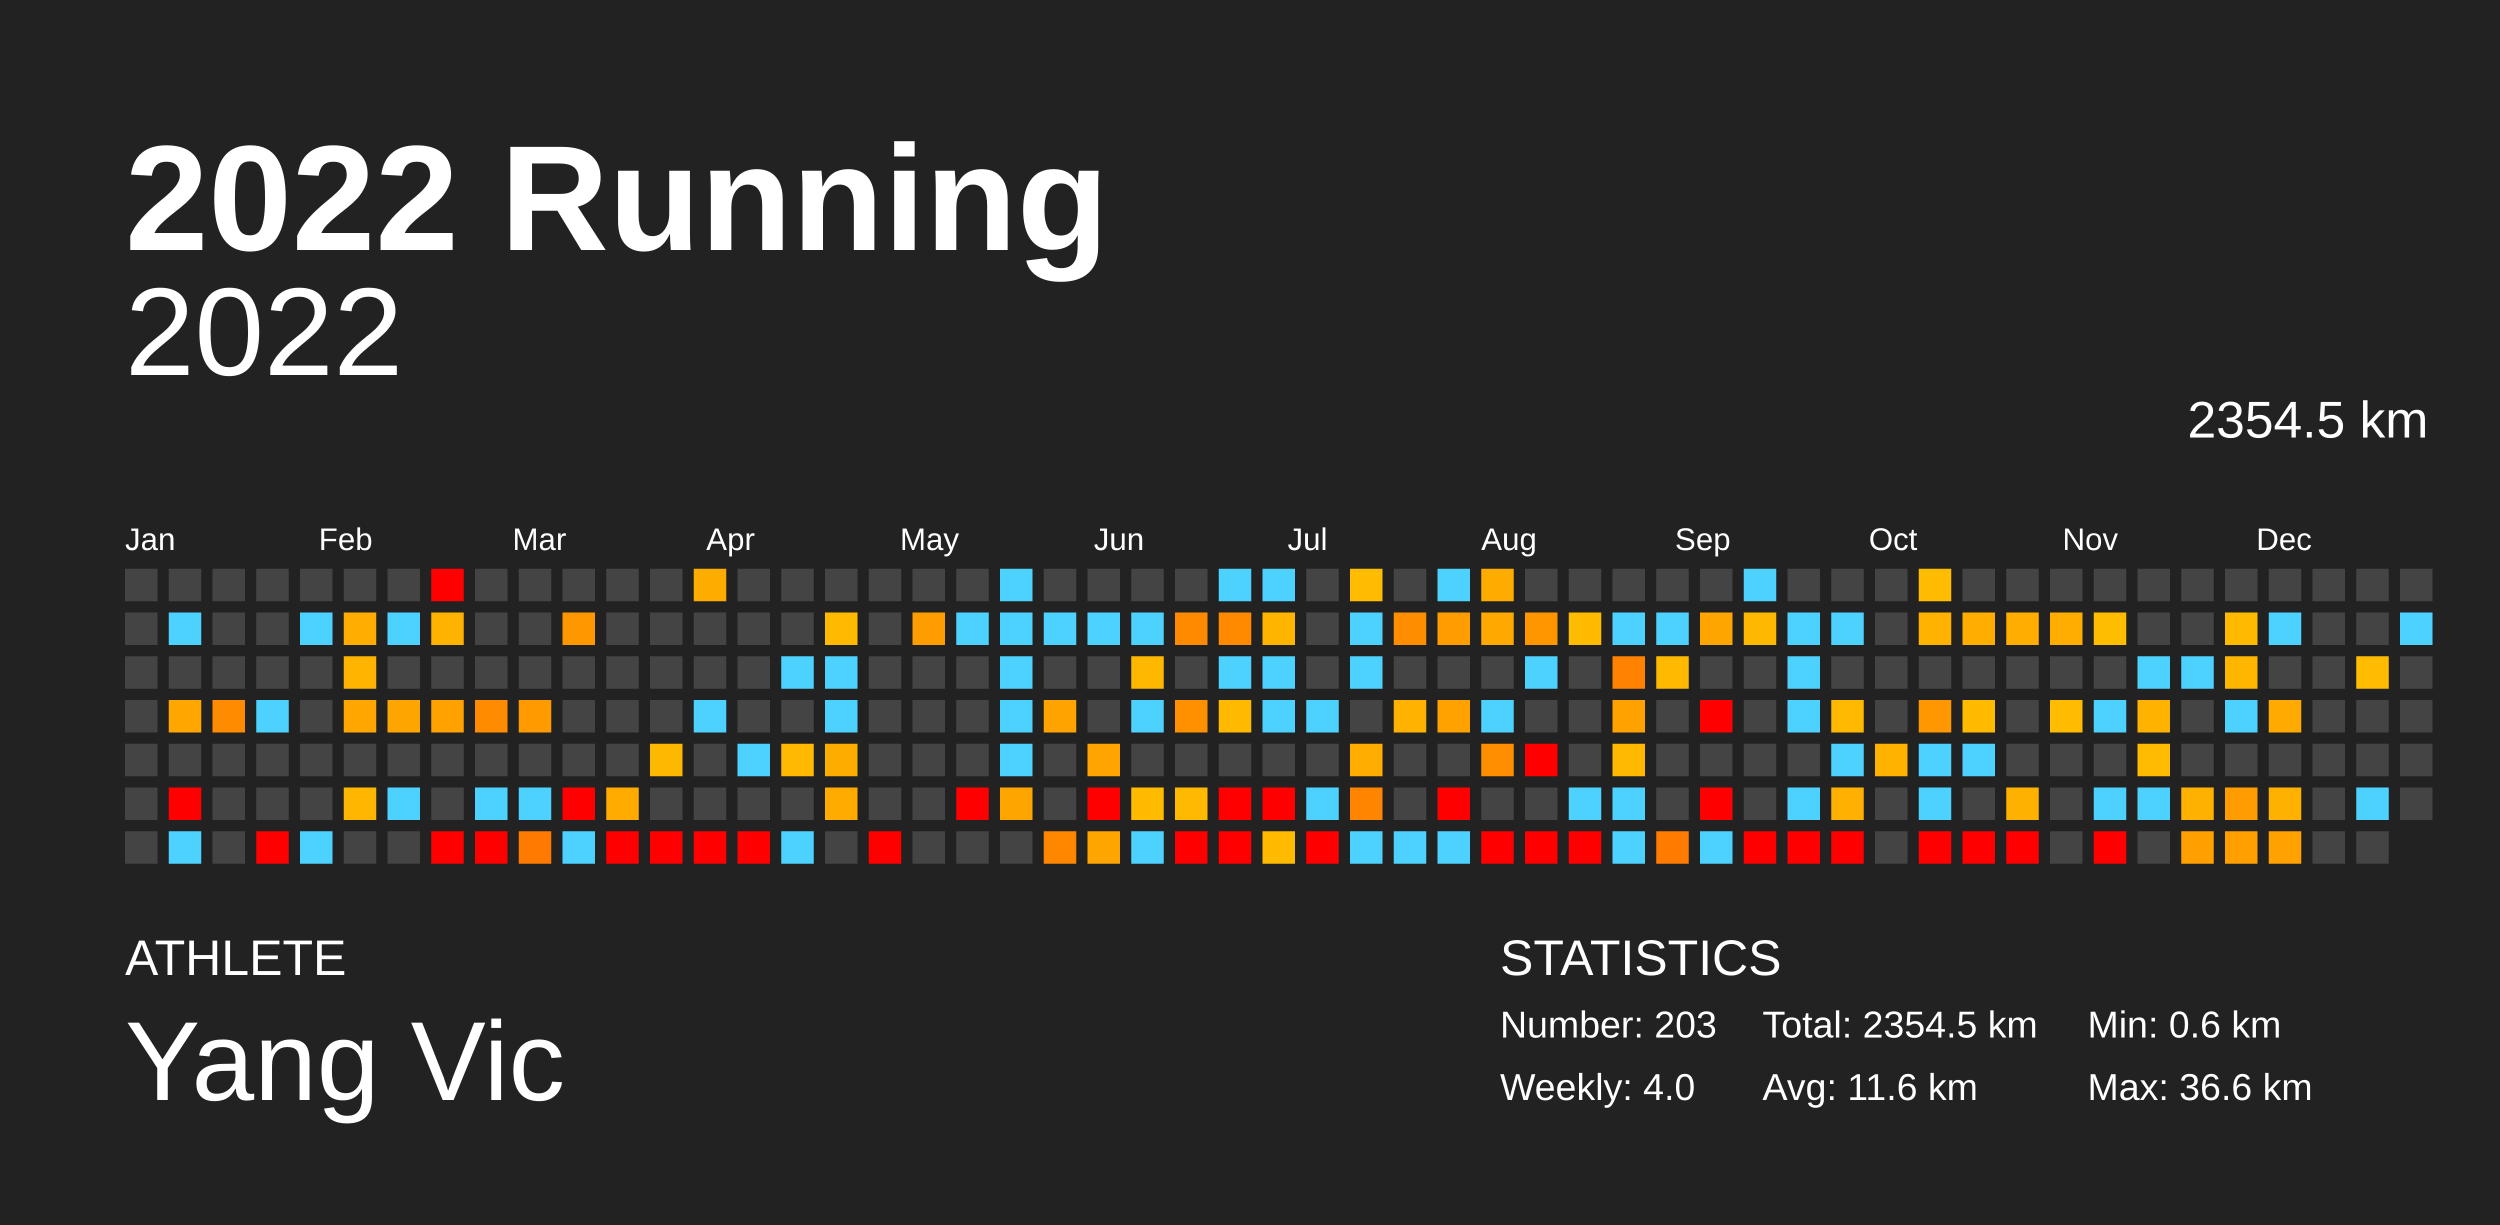
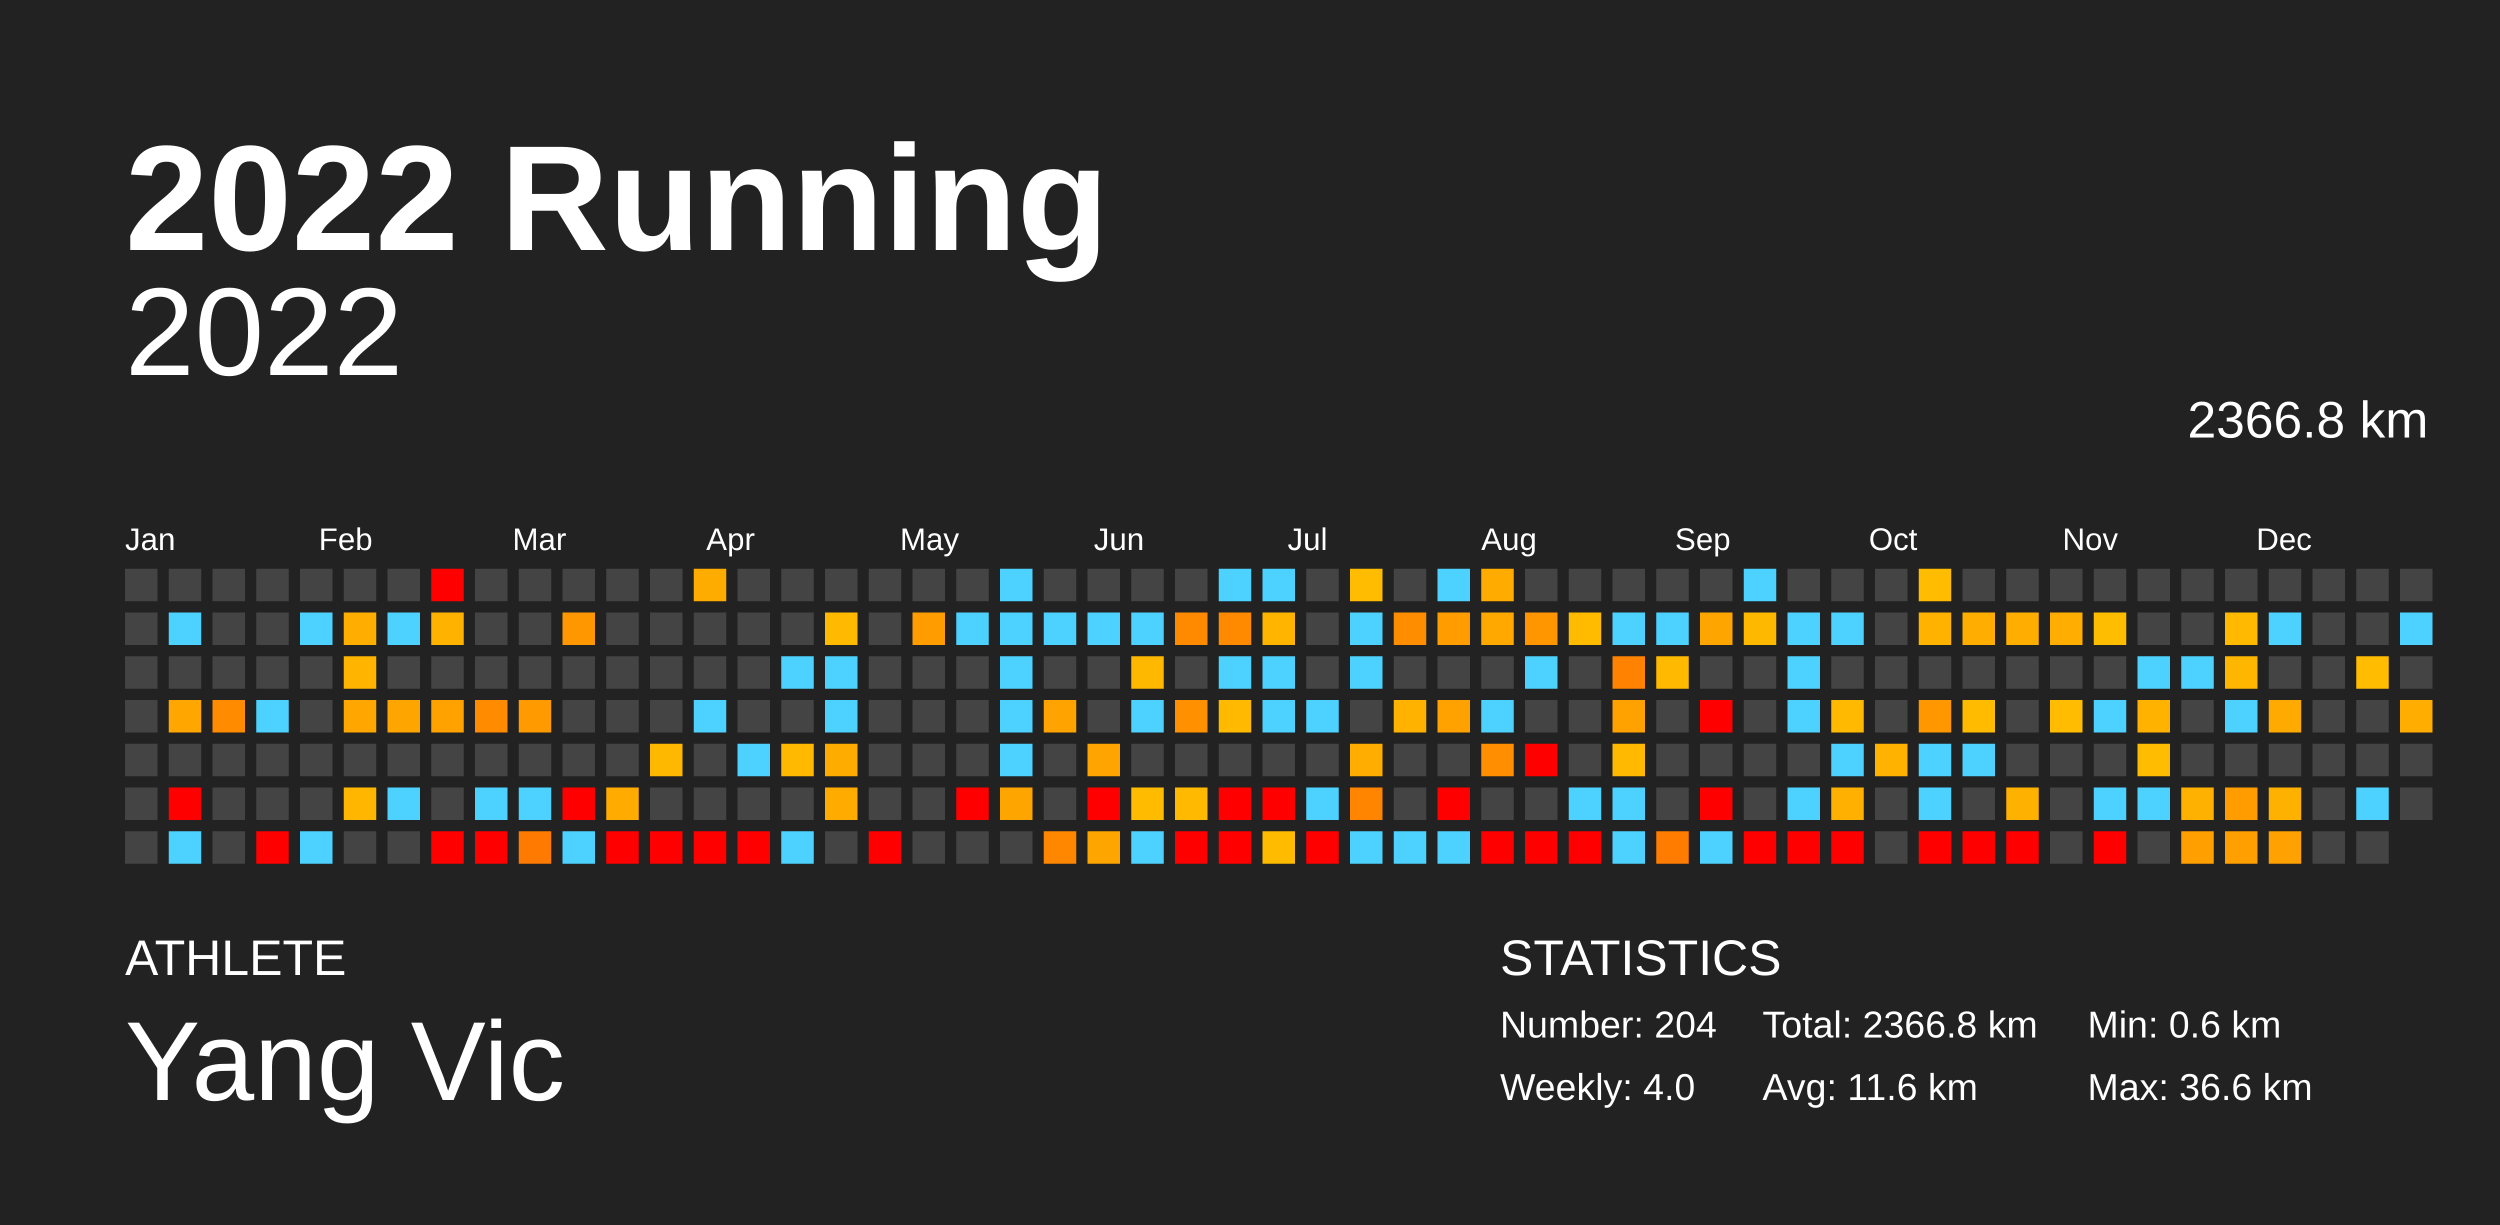
<svg xmlns="http://www.w3.org/2000/svg" baseProfile="full" height="98mm" version="1.1" viewBox="0,0,200,98" width="200mm">
  <defs />
  <rect fill="#222222" height="98" width="200" x="0" y="0" />
  <text fill="#FFFFFF" style="font-size:12px; font-family:Arial; font-weight:bold;" x="10" y="20">2022 Running</text>
  <text fill="#FFFFFF" style="font-size:4px; font-family:Arial" x="10" y="78">ATHLETE</text>
  <text fill="#FFFFFF" style="font-size:9px; font-family:Arial" x="10" y="88">Yang Vic</text>
  <text fill="#FFFFFF" style="font-size:4px; font-family:Arial" x="120" y="78">STATISTICS</text>
-   <text fill="#FFFFFF" style="font-size:3px; font-family:Arial" x="120" y="83">Number: 203</text>
+   <text fill="#FFFFFF" style="font-size:3px; font-family:Arial" x="120" y="83">Number: 204</text>
  <text fill="#FFFFFF" style="font-size:3px; font-family:Arial" x="120" y="88">Weekly: 4.0</text>
-   <text fill="#FFFFFF" style="font-size:3px; font-family:Arial" x="141" y="83">Total: 2354.5 km</text>
+   <text fill="#FFFFFF" style="font-size:3px; font-family:Arial" x="141" y="83">Total: 2366.8 km</text>
  <text fill="#FFFFFF" style="font-size:3px; font-family:Arial" x="141" y="88">Avg: 11.6 km</text>
  <text fill="#FFFFFF" style="font-size:3px; font-family:Arial" x="167" y="83">Min: 0.6 km</text>
  <text fill="#FFFFFF" style="font-size:3px; font-family:Arial" x="167" y="88">Max: 36.6 km</text>
  <text alignment-baseline="hanging" fill="#FFFFFF" style="font-size:10.0px; font-family:Arial;" x="10" y="30">2022</text>
-   <text alignment-baseline="hanging" fill="#FFFFFF" style="font-size:4.125px; font-family:Arial;" x="175" y="35">2354.5 km</text>
+   <text alignment-baseline="hanging" fill="#FFFFFF" style="font-size:4.125px; font-family:Arial;" x="175" y="35">2366.8 km</text>
  <text fill="#FFFFFF" style="font-size:2.5px; font-family:Arial" x="10.0" y="44">Jan</text>
  <text fill="#FFFFFF" style="font-size:2.5px; font-family:Arial" x="25.5" y="44">Feb</text>
  <text fill="#FFFFFF" style="font-size:2.5px; font-family:Arial" x="41.0" y="44">Mar</text>
  <text fill="#FFFFFF" style="font-size:2.5px; font-family:Arial" x="56.5" y="44">Apr</text>
  <text fill="#FFFFFF" style="font-size:2.5px; font-family:Arial" x="72.0" y="44">May</text>
  <text fill="#FFFFFF" style="font-size:2.5px; font-family:Arial" x="87.5" y="44">Jun</text>
  <text fill="#FFFFFF" style="font-size:2.5px; font-family:Arial" x="103.0" y="44">Jul</text>
  <text fill="#FFFFFF" style="font-size:2.5px; font-family:Arial" x="118.5" y="44">Aug</text>
  <text fill="#FFFFFF" style="font-size:2.5px; font-family:Arial" x="134.0" y="44">Sep</text>
  <text fill="#FFFFFF" style="font-size:2.5px; font-family:Arial" x="149.5" y="44">Oct</text>
  <text fill="#FFFFFF" style="font-size:2.5px; font-family:Arial" x="165.0" y="44">Nov</text>
  <text fill="#FFFFFF" style="font-size:2.5px; font-family:Arial" x="180.5" y="44">Dec</text>
  <rect fill="#444444" height="2.6" width="2.6" x="10.0" y="45.5" />
  <rect fill="#444444" height="2.6" width="2.6" x="10.0" y="49.0" />
  <rect fill="#444444" height="2.6" width="2.6" x="10.0" y="52.5" />
  <rect fill="#444444" height="2.6" width="2.6" x="10.0" y="56.0" />
  <rect fill="#444444" height="2.6" width="2.6" x="10.0" y="59.5" />
  <rect fill="#444444" height="2.6" width="2.6" x="10.0" y="63.0" />
  <rect fill="#444444" height="2.6" width="2.6" x="10.0" y="66.5" />
  <rect fill="#444444" height="2.6" width="2.6" x="13.5" y="45.5" />
  <rect fill="#4dd2ff" height="2.6" width="2.6" x="13.5" y="49.0" />
  <rect fill="#444444" height="2.6" width="2.6" x="13.5" y="52.5" />
  <rect fill="#ffa600" height="2.6" width="2.6" x="13.5" y="56.0" />
  <rect fill="#444444" height="2.6" width="2.6" x="13.5" y="59.5" />
  <rect fill="red" height="2.6" width="2.6" x="13.5" y="63.0" />
  <rect fill="#4dd2ff" height="2.6" width="2.6" x="13.5" y="66.5" />
  <rect fill="#444444" height="2.6" width="2.6" x="17.0" y="45.5" />
  <rect fill="#444444" height="2.6" width="2.6" x="17.0" y="49.0" />
  <rect fill="#444444" height="2.6" width="2.6" x="17.0" y="52.5" />
  <rect fill="#ff8c00" height="2.6" width="2.6" x="17.0" y="56.0" />
  <rect fill="#444444" height="2.6" width="2.6" x="17.0" y="59.5" />
  <rect fill="#444444" height="2.6" width="2.6" x="17.0" y="63.0" />
  <rect fill="#444444" height="2.6" width="2.6" x="17.0" y="66.5" />
  <rect fill="#444444" height="2.6" width="2.6" x="20.5" y="45.5" />
  <rect fill="#444444" height="2.6" width="2.6" x="20.5" y="49.0" />
  <rect fill="#444444" height="2.6" width="2.6" x="20.5" y="52.5" />
  <rect fill="#4dd2ff" height="2.6" width="2.6" x="20.5" y="56.0" />
  <rect fill="#444444" height="2.6" width="2.6" x="20.5" y="59.5" />
  <rect fill="#444444" height="2.6" width="2.6" x="20.5" y="63.0" />
  <rect fill="red" height="2.6" width="2.6" x="20.5" y="66.5" />
  <rect fill="#444444" height="2.6" width="2.6" x="24.0" y="45.5" />
  <rect fill="#4dd2ff" height="2.6" width="2.6" x="24.0" y="49.0" />
  <rect fill="#444444" height="2.6" width="2.6" x="24.0" y="52.5" />
  <rect fill="#444444" height="2.6" width="2.6" x="24.0" y="56.0" />
  <rect fill="#444444" height="2.6" width="2.6" x="24.0" y="59.5" />
  <rect fill="#444444" height="2.6" width="2.6" x="24.0" y="63.0" />
  <rect fill="#4dd2ff" height="2.6" width="2.6" x="24.0" y="66.5" />
  <rect fill="#444444" height="2.6" width="2.6" x="27.5" y="45.5" />
  <rect fill="#ffae00" height="2.6" width="2.6" x="27.5" y="49.0" />
  <rect fill="#ffb400" height="2.6" width="2.6" x="27.5" y="52.5" />
  <rect fill="#ffa600" height="2.6" width="2.6" x="27.5" y="56.0" />
  <rect fill="#444444" height="2.6" width="2.6" x="27.5" y="59.5" />
  <rect fill="#ffb600" height="2.6" width="2.6" x="27.5" y="63.0" />
  <rect fill="#444444" height="2.6" width="2.6" x="27.5" y="66.5" />
  <rect fill="#444444" height="2.6" width="2.6" x="31.0" y="45.5" />
  <rect fill="#4dd2ff" height="2.6" width="2.6" x="31.0" y="49.0" />
  <rect fill="#444444" height="2.6" width="2.6" x="31.0" y="52.5" />
  <rect fill="#ffa500" height="2.6" width="2.6" x="31.0" y="56.0" />
  <rect fill="#444444" height="2.6" width="2.6" x="31.0" y="59.5" />
  <rect fill="#4dd2ff" height="2.6" width="2.6" x="31.0" y="63.0" />
  <rect fill="#444444" height="2.6" width="2.6" x="31.0" y="66.5" />
  <rect fill="red" height="2.6" width="2.6" x="34.5" y="45.5" />
  <rect fill="#ffb200" height="2.6" width="2.6" x="34.5" y="49.0" />
  <rect fill="#444444" height="2.6" width="2.6" x="34.5" y="52.5" />
  <rect fill="#ffa200" height="2.6" width="2.6" x="34.5" y="56.0" />
  <rect fill="#444444" height="2.6" width="2.6" x="34.5" y="59.5" />
  <rect fill="#444444" height="2.6" width="2.6" x="34.5" y="63.0" />
  <rect fill="red" height="2.6" width="2.6" x="34.5" y="66.5" />
  <rect fill="#444444" height="2.6" width="2.6" x="38.0" y="45.5" />
  <rect fill="#444444" height="2.6" width="2.6" x="38.0" y="49.0" />
  <rect fill="#444444" height="2.6" width="2.6" x="38.0" y="52.5" />
  <rect fill="#ff8c00" height="2.6" width="2.6" x="38.0" y="56.0" />
  <rect fill="#444444" height="2.6" width="2.6" x="38.0" y="59.5" />
  <rect fill="#4dd2ff" height="2.6" width="2.6" x="38.0" y="63.0" />
  <rect fill="red" height="2.6" width="2.6" x="38.0" y="66.5" />
  <rect fill="#444444" height="2.6" width="2.6" x="41.5" y="45.5" />
  <rect fill="#444444" height="2.6" width="2.6" x="41.5" y="49.0" />
  <rect fill="#444444" height="2.6" width="2.6" x="41.5" y="52.5" />
  <rect fill="#ff9b00" height="2.6" width="2.6" x="41.5" y="56.0" />
  <rect fill="#444444" height="2.6" width="2.6" x="41.5" y="59.5" />
  <rect fill="#4dd2ff" height="2.6" width="2.6" x="41.5" y="63.0" />
  <rect fill="#ff7a00" height="2.6" width="2.6" x="41.5" y="66.5" />
  <rect fill="#444444" height="2.6" width="2.6" x="45.0" y="45.5" />
  <rect fill="#ff9800" height="2.6" width="2.6" x="45.0" y="49.0" />
  <rect fill="#444444" height="2.6" width="2.6" x="45.0" y="52.5" />
  <rect fill="#444444" height="2.6" width="2.6" x="45.0" y="56.0" />
  <rect fill="#444444" height="2.6" width="2.6" x="45.0" y="59.5" />
  <rect fill="red" height="2.6" width="2.6" x="45.0" y="63.0" />
  <rect fill="#4dd2ff" height="2.6" width="2.6" x="45.0" y="66.5" />
  <rect fill="#444444" height="2.6" width="2.6" x="48.5" y="45.5" />
  <rect fill="#444444" height="2.6" width="2.6" x="48.5" y="49.0" />
  <rect fill="#444444" height="2.6" width="2.6" x="48.5" y="52.5" />
  <rect fill="#444444" height="2.6" width="2.6" x="48.5" y="56.0" />
  <rect fill="#444444" height="2.6" width="2.6" x="48.5" y="59.5" />
  <rect fill="#ffab00" height="2.6" width="2.6" x="48.5" y="63.0" />
  <rect fill="red" height="2.6" width="2.6" x="48.5" y="66.5" />
  <rect fill="#444444" height="2.6" width="2.6" x="52.0" y="45.5" />
  <rect fill="#444444" height="2.6" width="2.6" x="52.0" y="49.0" />
  <rect fill="#444444" height="2.6" width="2.6" x="52.0" y="52.5" />
  <rect fill="#444444" height="2.6" width="2.6" x="52.0" y="56.0" />
  <rect fill="#ffb800" height="2.6" width="2.6" x="52.0" y="59.5" />
  <rect fill="#444444" height="2.6" width="2.6" x="52.0" y="63.0" />
  <rect fill="red" height="2.6" width="2.6" x="52.0" y="66.5" />
  <rect fill="#ffac00" height="2.6" width="2.6" x="55.5" y="45.5" />
  <rect fill="#444444" height="2.6" width="2.6" x="55.5" y="49.0" />
  <rect fill="#444444" height="2.6" width="2.6" x="55.5" y="52.5" />
  <rect fill="#4dd2ff" height="2.6" width="2.6" x="55.5" y="56.0" />
  <rect fill="#444444" height="2.6" width="2.6" x="55.5" y="59.5" />
  <rect fill="#444444" height="2.6" width="2.6" x="55.5" y="63.0" />
  <rect fill="red" height="2.6" width="2.6" x="55.5" y="66.5" />
  <rect fill="#444444" height="2.6" width="2.6" x="59.0" y="45.5" />
  <rect fill="#444444" height="2.6" width="2.6" x="59.0" y="49.0" />
  <rect fill="#444444" height="2.6" width="2.6" x="59.0" y="52.5" />
  <rect fill="#444444" height="2.6" width="2.6" x="59.0" y="56.0" />
  <rect fill="#4dd2ff" height="2.6" width="2.6" x="59.0" y="59.5" />
  <rect fill="#444444" height="2.6" width="2.6" x="59.0" y="63.0" />
  <rect fill="red" height="2.6" width="2.6" x="59.0" y="66.5" />
  <rect fill="#444444" height="2.6" width="2.6" x="62.5" y="45.5" />
  <rect fill="#444444" height="2.6" width="2.6" x="62.5" y="49.0" />
  <rect fill="#4dd2ff" height="2.6" width="2.6" x="62.5" y="52.5" />
  <rect fill="#444444" height="2.6" width="2.6" x="62.5" y="56.0" />
  <rect fill="#ffb900" height="2.6" width="2.6" x="62.5" y="59.5" />
  <rect fill="#444444" height="2.6" width="2.6" x="62.5" y="63.0" />
  <rect fill="#4dd2ff" height="2.6" width="2.6" x="62.5" y="66.5" />
  <rect fill="#444444" height="2.6" width="2.6" x="66.0" y="45.5" />
  <rect fill="#ffba00" height="2.6" width="2.6" x="66.0" y="49.0" />
  <rect fill="#4dd2ff" height="2.6" width="2.6" x="66.0" y="52.5" />
  <rect fill="#4dd2ff" height="2.6" width="2.6" x="66.0" y="56.0" />
  <rect fill="#ffac00" height="2.6" width="2.6" x="66.0" y="59.5" />
  <rect fill="#ffab00" height="2.6" width="2.6" x="66.0" y="63.0" />
  <rect fill="#444444" height="2.6" width="2.6" x="66.0" y="66.5" />
  <rect fill="#444444" height="2.6" width="2.6" x="69.5" y="45.5" />
  <rect fill="#444444" height="2.6" width="2.6" x="69.5" y="49.0" />
  <rect fill="#444444" height="2.6" width="2.6" x="69.5" y="52.5" />
  <rect fill="#444444" height="2.6" width="2.6" x="69.5" y="56.0" />
  <rect fill="#444444" height="2.6" width="2.6" x="69.5" y="59.5" />
  <rect fill="#444444" height="2.6" width="2.6" x="69.5" y="63.0" />
  <rect fill="red" height="2.6" width="2.6" x="69.5" y="66.5" />
  <rect fill="#444444" height="2.6" width="2.6" x="73.0" y="45.5" />
  <rect fill="#ff9c00" height="2.6" width="2.6" x="73.0" y="49.0" />
  <rect fill="#444444" height="2.6" width="2.6" x="73.0" y="52.5" />
  <rect fill="#444444" height="2.6" width="2.6" x="73.0" y="56.0" />
  <rect fill="#444444" height="2.6" width="2.6" x="73.0" y="59.5" />
  <rect fill="#444444" height="2.6" width="2.6" x="73.0" y="63.0" />
  <rect fill="#444444" height="2.6" width="2.6" x="73.0" y="66.5" />
  <rect fill="#444444" height="2.6" width="2.6" x="76.5" y="45.5" />
  <rect fill="#4dd2ff" height="2.6" width="2.6" x="76.5" y="49.0" />
  <rect fill="#444444" height="2.6" width="2.6" x="76.5" y="52.5" />
  <rect fill="#444444" height="2.6" width="2.6" x="76.5" y="56.0" />
  <rect fill="#444444" height="2.6" width="2.6" x="76.5" y="59.5" />
  <rect fill="red" height="2.6" width="2.6" x="76.5" y="63.0" />
  <rect fill="#444444" height="2.6" width="2.6" x="76.5" y="66.5" />
  <rect fill="#4dd2ff" height="2.6" width="2.6" x="80.0" y="45.5" />
  <rect fill="#4dd2ff" height="2.6" width="2.6" x="80.0" y="49.0" />
  <rect fill="#4dd2ff" height="2.6" width="2.6" x="80.0" y="52.5" />
  <rect fill="#4dd2ff" height="2.6" width="2.6" x="80.0" y="56.0" />
  <rect fill="#4dd2ff" height="2.6" width="2.6" x="80.0" y="59.5" />
  <rect fill="#ffa500" height="2.6" width="2.6" x="80.0" y="63.0" />
  <rect fill="#444444" height="2.6" width="2.6" x="80.0" y="66.5" />
  <rect fill="#444444" height="2.6" width="2.6" x="83.5" y="45.5" />
  <rect fill="#4dd2ff" height="2.6" width="2.6" x="83.5" y="49.0" />
  <rect fill="#444444" height="2.6" width="2.6" x="83.5" y="52.5" />
  <rect fill="#ffa300" height="2.6" width="2.6" x="83.5" y="56.0" />
  <rect fill="#444444" height="2.6" width="2.6" x="83.5" y="59.5" />
  <rect fill="#444444" height="2.6" width="2.6" x="83.5" y="63.0" />
  <rect fill="#ff8700" height="2.6" width="2.6" x="83.5" y="66.5" />
  <rect fill="#444444" height="2.6" width="2.6" x="87.0" y="45.5" />
  <rect fill="#4dd2ff" height="2.6" width="2.6" x="87.0" y="49.0" />
  <rect fill="#444444" height="2.6" width="2.6" x="87.0" y="52.5" />
  <rect fill="#444444" height="2.6" width="2.6" x="87.0" y="56.0" />
  <rect fill="#ffa400" height="2.6" width="2.6" x="87.0" y="59.5" />
  <rect fill="red" height="2.6" width="2.6" x="87.0" y="63.0" />
  <rect fill="#ffa500" height="2.6" width="2.6" x="87.0" y="66.5" />
  <rect fill="#444444" height="2.6" width="2.6" x="90.5" y="45.5" />
  <rect fill="#4dd2ff" height="2.6" width="2.6" x="90.5" y="49.0" />
  <rect fill="#ffb800" height="2.6" width="2.6" x="90.5" y="52.5" />
  <rect fill="#4dd2ff" height="2.6" width="2.6" x="90.5" y="56.0" />
  <rect fill="#444444" height="2.6" width="2.6" x="90.5" y="59.5" />
  <rect fill="#ffbb00" height="2.6" width="2.6" x="90.5" y="63.0" />
  <rect fill="#4dd2ff" height="2.6" width="2.6" x="90.5" y="66.5" />
  <rect fill="#444444" height="2.6" width="2.6" x="94.0" y="45.5" />
  <rect fill="#ff8a00" height="2.6" width="2.6" x="94.0" y="49.0" />
  <rect fill="#444444" height="2.6" width="2.6" x="94.0" y="52.5" />
  <rect fill="#ff9100" height="2.6" width="2.6" x="94.0" y="56.0" />
  <rect fill="#444444" height="2.6" width="2.6" x="94.0" y="59.5" />
  <rect fill="#ffb900" height="2.6" width="2.6" x="94.0" y="63.0" />
  <rect fill="red" height="2.6" width="2.6" x="94.0" y="66.5" />
  <rect fill="#4dd2ff" height="2.6" width="2.6" x="97.5" y="45.5" />
  <rect fill="#ff8a00" height="2.6" width="2.6" x="97.5" y="49.0" />
  <rect fill="#4dd2ff" height="2.6" width="2.6" x="97.5" y="52.5" />
  <rect fill="#ffba00" height="2.6" width="2.6" x="97.5" y="56.0" />
  <rect fill="#444444" height="2.6" width="2.6" x="97.5" y="59.5" />
  <rect fill="red" height="2.6" width="2.6" x="97.5" y="63.0" />
  <rect fill="red" height="2.6" width="2.6" x="97.5" y="66.5" />
  <rect fill="#4dd2ff" height="2.6" width="2.6" x="101.0" y="45.5" />
  <rect fill="#ffb500" height="2.6" width="2.6" x="101.0" y="49.0" />
  <rect fill="#4dd2ff" height="2.6" width="2.6" x="101.0" y="52.5" />
  <rect fill="#4dd2ff" height="2.6" width="2.6" x="101.0" y="56.0" />
  <rect fill="#444444" height="2.6" width="2.6" x="101.0" y="59.5" />
  <rect fill="red" height="2.6" width="2.6" x="101.0" y="63.0" />
  <rect fill="#ffbb00" height="2.6" width="2.6" x="101.0" y="66.5" />
  <rect fill="#444444" height="2.6" width="2.6" x="104.5" y="45.5" />
  <rect fill="#444444" height="2.6" width="2.6" x="104.5" y="49.0" />
  <rect fill="#444444" height="2.6" width="2.6" x="104.5" y="52.5" />
  <rect fill="#4dd2ff" height="2.6" width="2.6" x="104.5" y="56.0" />
  <rect fill="#444444" height="2.6" width="2.6" x="104.5" y="59.5" />
  <rect fill="#4dd2ff" height="2.6" width="2.6" x="104.5" y="63.0" />
  <rect fill="red" height="2.6" width="2.6" x="104.5" y="66.5" />
  <rect fill="#ffbc00" height="2.6" width="2.6" x="108.0" y="45.5" />
  <rect fill="#4dd2ff" height="2.6" width="2.6" x="108.0" y="49.0" />
  <rect fill="#4dd2ff" height="2.6" width="2.6" x="108.0" y="52.5" />
  <rect fill="#444444" height="2.6" width="2.6" x="108.0" y="56.0" />
  <rect fill="#ffad00" height="2.6" width="2.6" x="108.0" y="59.5" />
  <rect fill="#ff8400" height="2.6" width="2.6" x="108.0" y="63.0" />
  <rect fill="#4dd2ff" height="2.6" width="2.6" x="108.0" y="66.5" />
  <rect fill="#444444" height="2.6" width="2.6" x="111.5" y="45.5" />
  <rect fill="#ff8d00" height="2.6" width="2.6" x="111.5" y="49.0" />
  <rect fill="#444444" height="2.6" width="2.6" x="111.5" y="52.5" />
  <rect fill="#ffb300" height="2.6" width="2.6" x="111.5" y="56.0" />
  <rect fill="#444444" height="2.6" width="2.6" x="111.5" y="59.5" />
  <rect fill="#444444" height="2.6" width="2.6" x="111.5" y="63.0" />
  <rect fill="#4dd2ff" height="2.6" width="2.6" x="111.5" y="66.5" />
  <rect fill="#4dd2ff" height="2.6" width="2.6" x="115.0" y="45.5" />
  <rect fill="#ff9d00" height="2.6" width="2.6" x="115.0" y="49.0" />
  <rect fill="#444444" height="2.6" width="2.6" x="115.0" y="52.5" />
  <rect fill="#ffa200" height="2.6" width="2.6" x="115.0" y="56.0" />
  <rect fill="#444444" height="2.6" width="2.6" x="115.0" y="59.5" />
  <rect fill="red" height="2.6" width="2.6" x="115.0" y="63.0" />
  <rect fill="#4dd2ff" height="2.6" width="2.6" x="115.0" y="66.5" />
  <rect fill="#ffab00" height="2.6" width="2.6" x="118.5" y="45.5" />
  <rect fill="#ffa900" height="2.6" width="2.6" x="118.5" y="49.0" />
  <rect fill="#444444" height="2.6" width="2.6" x="118.5" y="52.5" />
  <rect fill="#4dd2ff" height="2.6" width="2.6" x="118.5" y="56.0" />
  <rect fill="#ff8e00" height="2.6" width="2.6" x="118.5" y="59.5" />
  <rect fill="#444444" height="2.6" width="2.6" x="118.5" y="63.0" />
  <rect fill="red" height="2.6" width="2.6" x="118.5" y="66.5" />
  <rect fill="#444444" height="2.6" width="2.6" x="122.0" y="45.5" />
  <rect fill="#ff9600" height="2.6" width="2.6" x="122.0" y="49.0" />
  <rect fill="#4dd2ff" height="2.6" width="2.6" x="122.0" y="52.5" />
  <rect fill="#444444" height="2.6" width="2.6" x="122.0" y="56.0" />
  <rect fill="red" height="2.6" width="2.6" x="122.0" y="59.5" />
  <rect fill="#444444" height="2.6" width="2.6" x="122.0" y="63.0" />
  <rect fill="red" height="2.6" width="2.6" x="122.0" y="66.5" />
  <rect fill="#444444" height="2.6" width="2.6" x="125.5" y="45.5" />
  <rect fill="#ffbb00" height="2.6" width="2.6" x="125.5" y="49.0" />
  <rect fill="#444444" height="2.6" width="2.6" x="125.5" y="52.5" />
  <rect fill="#444444" height="2.6" width="2.6" x="125.5" y="56.0" />
  <rect fill="#444444" height="2.6" width="2.6" x="125.5" y="59.5" />
  <rect fill="#4dd2ff" height="2.6" width="2.6" x="125.5" y="63.0" />
  <rect fill="red" height="2.6" width="2.6" x="125.5" y="66.5" />
  <rect fill="#444444" height="2.6" width="2.6" x="129.0" y="45.5" />
  <rect fill="#4dd2ff" height="2.6" width="2.6" x="129.0" y="49.0" />
  <rect fill="#ff8200" height="2.6" width="2.6" x="129.0" y="52.5" />
  <rect fill="#ffa200" height="2.6" width="2.6" x="129.0" y="56.0" />
  <rect fill="#ffb900" height="2.6" width="2.6" x="129.0" y="59.5" />
  <rect fill="#4dd2ff" height="2.6" width="2.6" x="129.0" y="63.0" />
  <rect fill="#4dd2ff" height="2.6" width="2.6" x="129.0" y="66.5" />
  <rect fill="#444444" height="2.6" width="2.6" x="132.5" y="45.5" />
  <rect fill="#4dd2ff" height="2.6" width="2.6" x="132.5" y="49.0" />
  <rect fill="#ffba00" height="2.6" width="2.6" x="132.5" y="52.5" />
  <rect fill="#444444" height="2.6" width="2.6" x="132.5" y="56.0" />
  <rect fill="#444444" height="2.6" width="2.6" x="132.5" y="59.5" />
  <rect fill="#444444" height="2.6" width="2.6" x="132.5" y="63.0" />
  <rect fill="#ff7c00" height="2.6" width="2.6" x="132.5" y="66.5" />
  <rect fill="#444444" height="2.6" width="2.6" x="136.0" y="45.5" />
  <rect fill="#ffa500" height="2.6" width="2.6" x="136.0" y="49.0" />
  <rect fill="#444444" height="2.6" width="2.6" x="136.0" y="52.5" />
  <rect fill="red" height="2.6" width="2.6" x="136.0" y="56.0" />
  <rect fill="#444444" height="2.6" width="2.6" x="136.0" y="59.5" />
  <rect fill="red" height="2.6" width="2.6" x="136.0" y="63.0" />
  <rect fill="#4dd2ff" height="2.6" width="2.6" x="136.0" y="66.5" />
  <rect fill="#4dd2ff" height="2.6" width="2.6" x="139.5" y="45.5" />
  <rect fill="#ffb800" height="2.6" width="2.6" x="139.5" y="49.0" />
  <rect fill="#444444" height="2.6" width="2.6" x="139.5" y="52.5" />
  <rect fill="#444444" height="2.6" width="2.6" x="139.5" y="56.0" />
  <rect fill="#444444" height="2.6" width="2.6" x="139.5" y="59.5" />
  <rect fill="#444444" height="2.6" width="2.6" x="139.5" y="63.0" />
  <rect fill="red" height="2.6" width="2.6" x="139.5" y="66.5" />
  <rect fill="#444444" height="2.6" width="2.6" x="143.0" y="45.5" />
  <rect fill="#4dd2ff" height="2.6" width="2.6" x="143.0" y="49.0" />
  <rect fill="#4dd2ff" height="2.6" width="2.6" x="143.0" y="52.5" />
  <rect fill="#4dd2ff" height="2.6" width="2.6" x="143.0" y="56.0" />
  <rect fill="#444444" height="2.6" width="2.6" x="143.0" y="59.5" />
  <rect fill="#4dd2ff" height="2.6" width="2.6" x="143.0" y="63.0" />
  <rect fill="red" height="2.6" width="2.6" x="143.0" y="66.5" />
  <rect fill="#444444" height="2.6" width="2.6" x="146.5" y="45.5" />
  <rect fill="#4dd2ff" height="2.6" width="2.6" x="146.5" y="49.0" />
  <rect fill="#444444" height="2.6" width="2.6" x="146.5" y="52.5" />
  <rect fill="#ffb900" height="2.6" width="2.6" x="146.5" y="56.0" />
  <rect fill="#4dd2ff" height="2.6" width="2.6" x="146.5" y="59.5" />
  <rect fill="#ffb000" height="2.6" width="2.6" x="146.5" y="63.0" />
  <rect fill="red" height="2.6" width="2.6" x="146.5" y="66.5" />
  <rect fill="#444444" height="2.6" width="2.6" x="150.0" y="45.5" />
  <rect fill="#444444" height="2.6" width="2.6" x="150.0" y="49.0" />
  <rect fill="#444444" height="2.6" width="2.6" x="150.0" y="52.5" />
  <rect fill="#444444" height="2.6" width="2.6" x="150.0" y="56.0" />
  <rect fill="#ffb300" height="2.6" width="2.6" x="150.0" y="59.5" />
  <rect fill="#444444" height="2.6" width="2.6" x="150.0" y="63.0" />
  <rect fill="#444444" height="2.6" width="2.6" x="150.0" y="66.5" />
  <rect fill="#ffbc00" height="2.6" width="2.6" x="153.5" y="45.5" />
  <rect fill="#ffb200" height="2.6" width="2.6" x="153.5" y="49.0" />
  <rect fill="#444444" height="2.6" width="2.6" x="153.5" y="52.5" />
  <rect fill="#ff9700" height="2.6" width="2.6" x="153.5" y="56.0" />
  <rect fill="#4dd2ff" height="2.6" width="2.6" x="153.5" y="59.5" />
  <rect fill="#4dd2ff" height="2.6" width="2.6" x="153.5" y="63.0" />
  <rect fill="red" height="2.6" width="2.6" x="153.5" y="66.5" />
  <rect fill="#444444" height="2.6" width="2.6" x="157.0" y="45.5" />
  <rect fill="#ffae00" height="2.6" width="2.6" x="157.0" y="49.0" />
  <rect fill="#444444" height="2.6" width="2.6" x="157.0" y="52.5" />
  <rect fill="#ffbb00" height="2.6" width="2.6" x="157.0" y="56.0" />
  <rect fill="#4dd2ff" height="2.6" width="2.6" x="157.0" y="59.5" />
  <rect fill="#444444" height="2.6" width="2.6" x="157.0" y="63.0" />
  <rect fill="red" height="2.6" width="2.6" x="157.0" y="66.5" />
  <rect fill="#444444" height="2.6" width="2.6" x="160.5" y="45.5" />
  <rect fill="#ffae00" height="2.6" width="2.6" x="160.5" y="49.0" />
  <rect fill="#444444" height="2.6" width="2.6" x="160.5" y="52.5" />
  <rect fill="#444444" height="2.6" width="2.6" x="160.5" y="56.0" />
  <rect fill="#444444" height="2.6" width="2.6" x="160.5" y="59.5" />
  <rect fill="#ffb100" height="2.6" width="2.6" x="160.5" y="63.0" />
  <rect fill="red" height="2.6" width="2.6" x="160.5" y="66.5" />
  <rect fill="#444444" height="2.6" width="2.6" x="164.0" y="45.5" />
  <rect fill="#ffad00" height="2.6" width="2.6" x="164.0" y="49.0" />
  <rect fill="#444444" height="2.6" width="2.6" x="164.0" y="52.5" />
  <rect fill="#ffbc00" height="2.6" width="2.6" x="164.0" y="56.0" />
  <rect fill="#444444" height="2.6" width="2.6" x="164.0" y="59.5" />
  <rect fill="#444444" height="2.6" width="2.6" x="164.0" y="63.0" />
  <rect fill="#444444" height="2.6" width="2.6" x="164.0" y="66.5" />
  <rect fill="#444444" height="2.6" width="2.6" x="167.5" y="45.5" />
  <rect fill="#ffbd00" height="2.6" width="2.6" x="167.5" y="49.0" />
  <rect fill="#444444" height="2.6" width="2.6" x="167.5" y="52.5" />
  <rect fill="#4dd2ff" height="2.6" width="2.6" x="167.5" y="56.0" />
  <rect fill="#444444" height="2.6" width="2.6" x="167.5" y="59.5" />
  <rect fill="#4dd2ff" height="2.6" width="2.6" x="167.5" y="63.0" />
  <rect fill="red" height="2.6" width="2.6" x="167.5" y="66.5" />
  <rect fill="#444444" height="2.6" width="2.6" x="171.0" y="45.5" />
  <rect fill="#444444" height="2.6" width="2.6" x="171.0" y="49.0" />
  <rect fill="#4dd2ff" height="2.6" width="2.6" x="171.0" y="52.5" />
  <rect fill="#ffb300" height="2.6" width="2.6" x="171.0" y="56.0" />
  <rect fill="#ffbc00" height="2.6" width="2.6" x="171.0" y="59.5" />
  <rect fill="#4dd2ff" height="2.6" width="2.6" x="171.0" y="63.0" />
  <rect fill="#444444" height="2.6" width="2.6" x="171.0" y="66.5" />
  <rect fill="#444444" height="2.6" width="2.6" x="174.5" y="45.5" />
  <rect fill="#444444" height="2.6" width="2.6" x="174.5" y="49.0" />
  <rect fill="#4dd2ff" height="2.6" width="2.6" x="174.5" y="52.5" />
  <rect fill="#444444" height="2.6" width="2.6" x="174.5" y="56.0" />
  <rect fill="#444444" height="2.6" width="2.6" x="174.5" y="59.5" />
  <rect fill="#ffb100" height="2.6" width="2.6" x="174.5" y="63.0" />
  <rect fill="#ffa000" height="2.6" width="2.6" x="174.5" y="66.5" />
  <rect fill="#444444" height="2.6" width="2.6" x="178.0" y="45.5" />
  <rect fill="#ffba00" height="2.6" width="2.6" x="178.0" y="49.0" />
  <rect fill="#ffb600" height="2.6" width="2.6" x="178.0" y="52.5" />
  <rect fill="#4dd2ff" height="2.6" width="2.6" x="178.0" y="56.0" />
  <rect fill="#444444" height="2.6" width="2.6" x="178.0" y="59.5" />
  <rect fill="#ff9d00" height="2.6" width="2.6" x="178.0" y="63.0" />
  <rect fill="#ff9f00" height="2.6" width="2.6" x="178.0" y="66.5" />
  <rect fill="#444444" height="2.6" width="2.6" x="181.5" y="45.5" />
  <rect fill="#4dd2ff" height="2.6" width="2.6" x="181.5" y="49.0" />
  <rect fill="#444444" height="2.6" width="2.6" x="181.5" y="52.5" />
  <rect fill="#ffaa00" height="2.6" width="2.6" x="181.5" y="56.0" />
  <rect fill="#444444" height="2.6" width="2.6" x="181.5" y="59.5" />
  <rect fill="#ffb100" height="2.6" width="2.6" x="181.5" y="63.0" />
  <rect fill="#ffa100" height="2.6" width="2.6" x="181.5" y="66.5" />
  <rect fill="#444444" height="2.6" width="2.6" x="185.0" y="45.5" />
  <rect fill="#444444" height="2.6" width="2.6" x="185.0" y="49.0" />
  <rect fill="#444444" height="2.6" width="2.6" x="185.0" y="52.5" />
  <rect fill="#444444" height="2.6" width="2.6" x="185.0" y="56.0" />
  <rect fill="#444444" height="2.6" width="2.6" x="185.0" y="59.5" />
  <rect fill="#444444" height="2.6" width="2.6" x="185.0" y="63.0" />
  <rect fill="#444444" height="2.6" width="2.6" x="185.0" y="66.5" />
  <rect fill="#444444" height="2.6" width="2.6" x="188.5" y="45.5" />
  <rect fill="#444444" height="2.6" width="2.6" x="188.5" y="49.0" />
  <rect fill="#ffbc00" height="2.6" width="2.6" x="188.5" y="52.5" />
  <rect fill="#444444" height="2.6" width="2.6" x="188.5" y="56.0" />
  <rect fill="#444444" height="2.6" width="2.6" x="188.5" y="59.5" />
  <rect fill="#4dd2ff" height="2.6" width="2.6" x="188.5" y="63.0" />
  <rect fill="#444444" height="2.6" width="2.6" x="188.5" y="66.5" />
  <rect fill="#444444" height="2.6" width="2.6" x="192.0" y="45.5" />
  <rect fill="#4dd2ff" height="2.6" width="2.6" x="192.0" y="49.0" />
  <rect fill="#444444" height="2.6" width="2.6" x="192.0" y="52.5" />
-   <rect fill="#444444" height="2.6" width="2.6" x="192.0" y="56.0" />
+   <rect fill="#ffad00" height="2.6" width="2.6" x="192.0" y="56.0" />
  <rect fill="#444444" height="2.6" width="2.6" x="192.0" y="59.5" />
  <rect fill="#444444" height="2.6" width="2.6" x="192.0" y="63.0" />
</svg>
